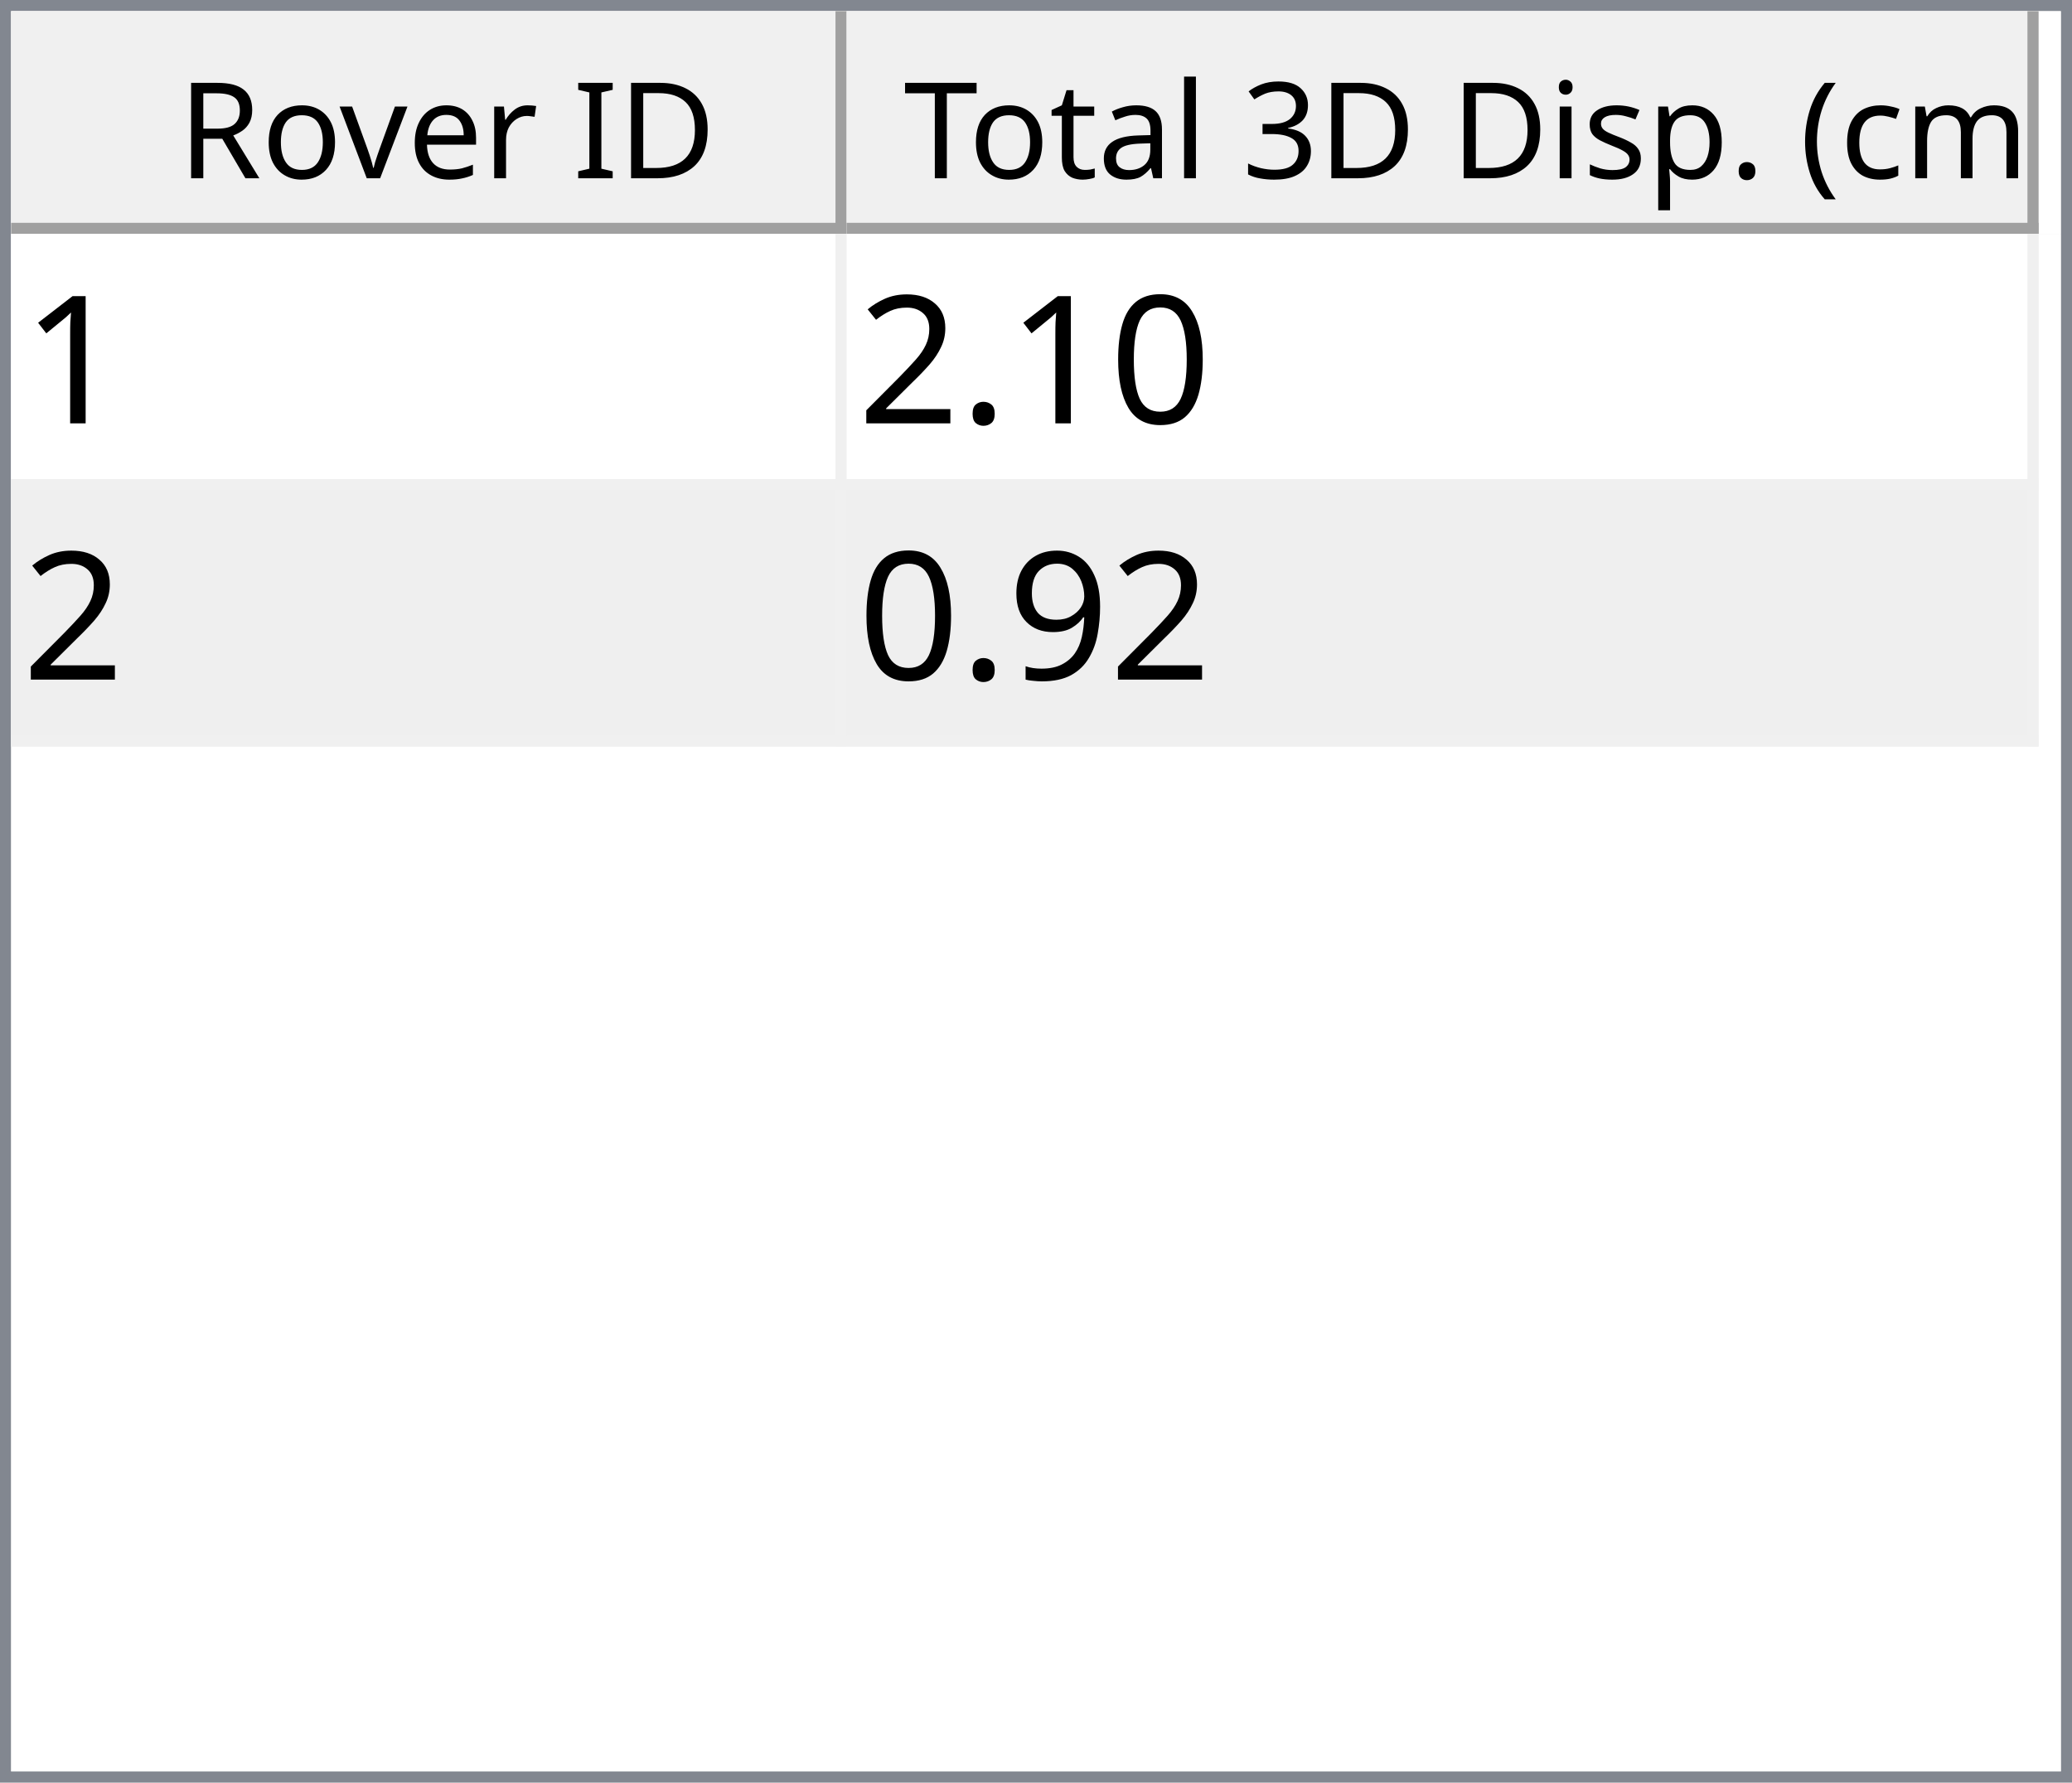
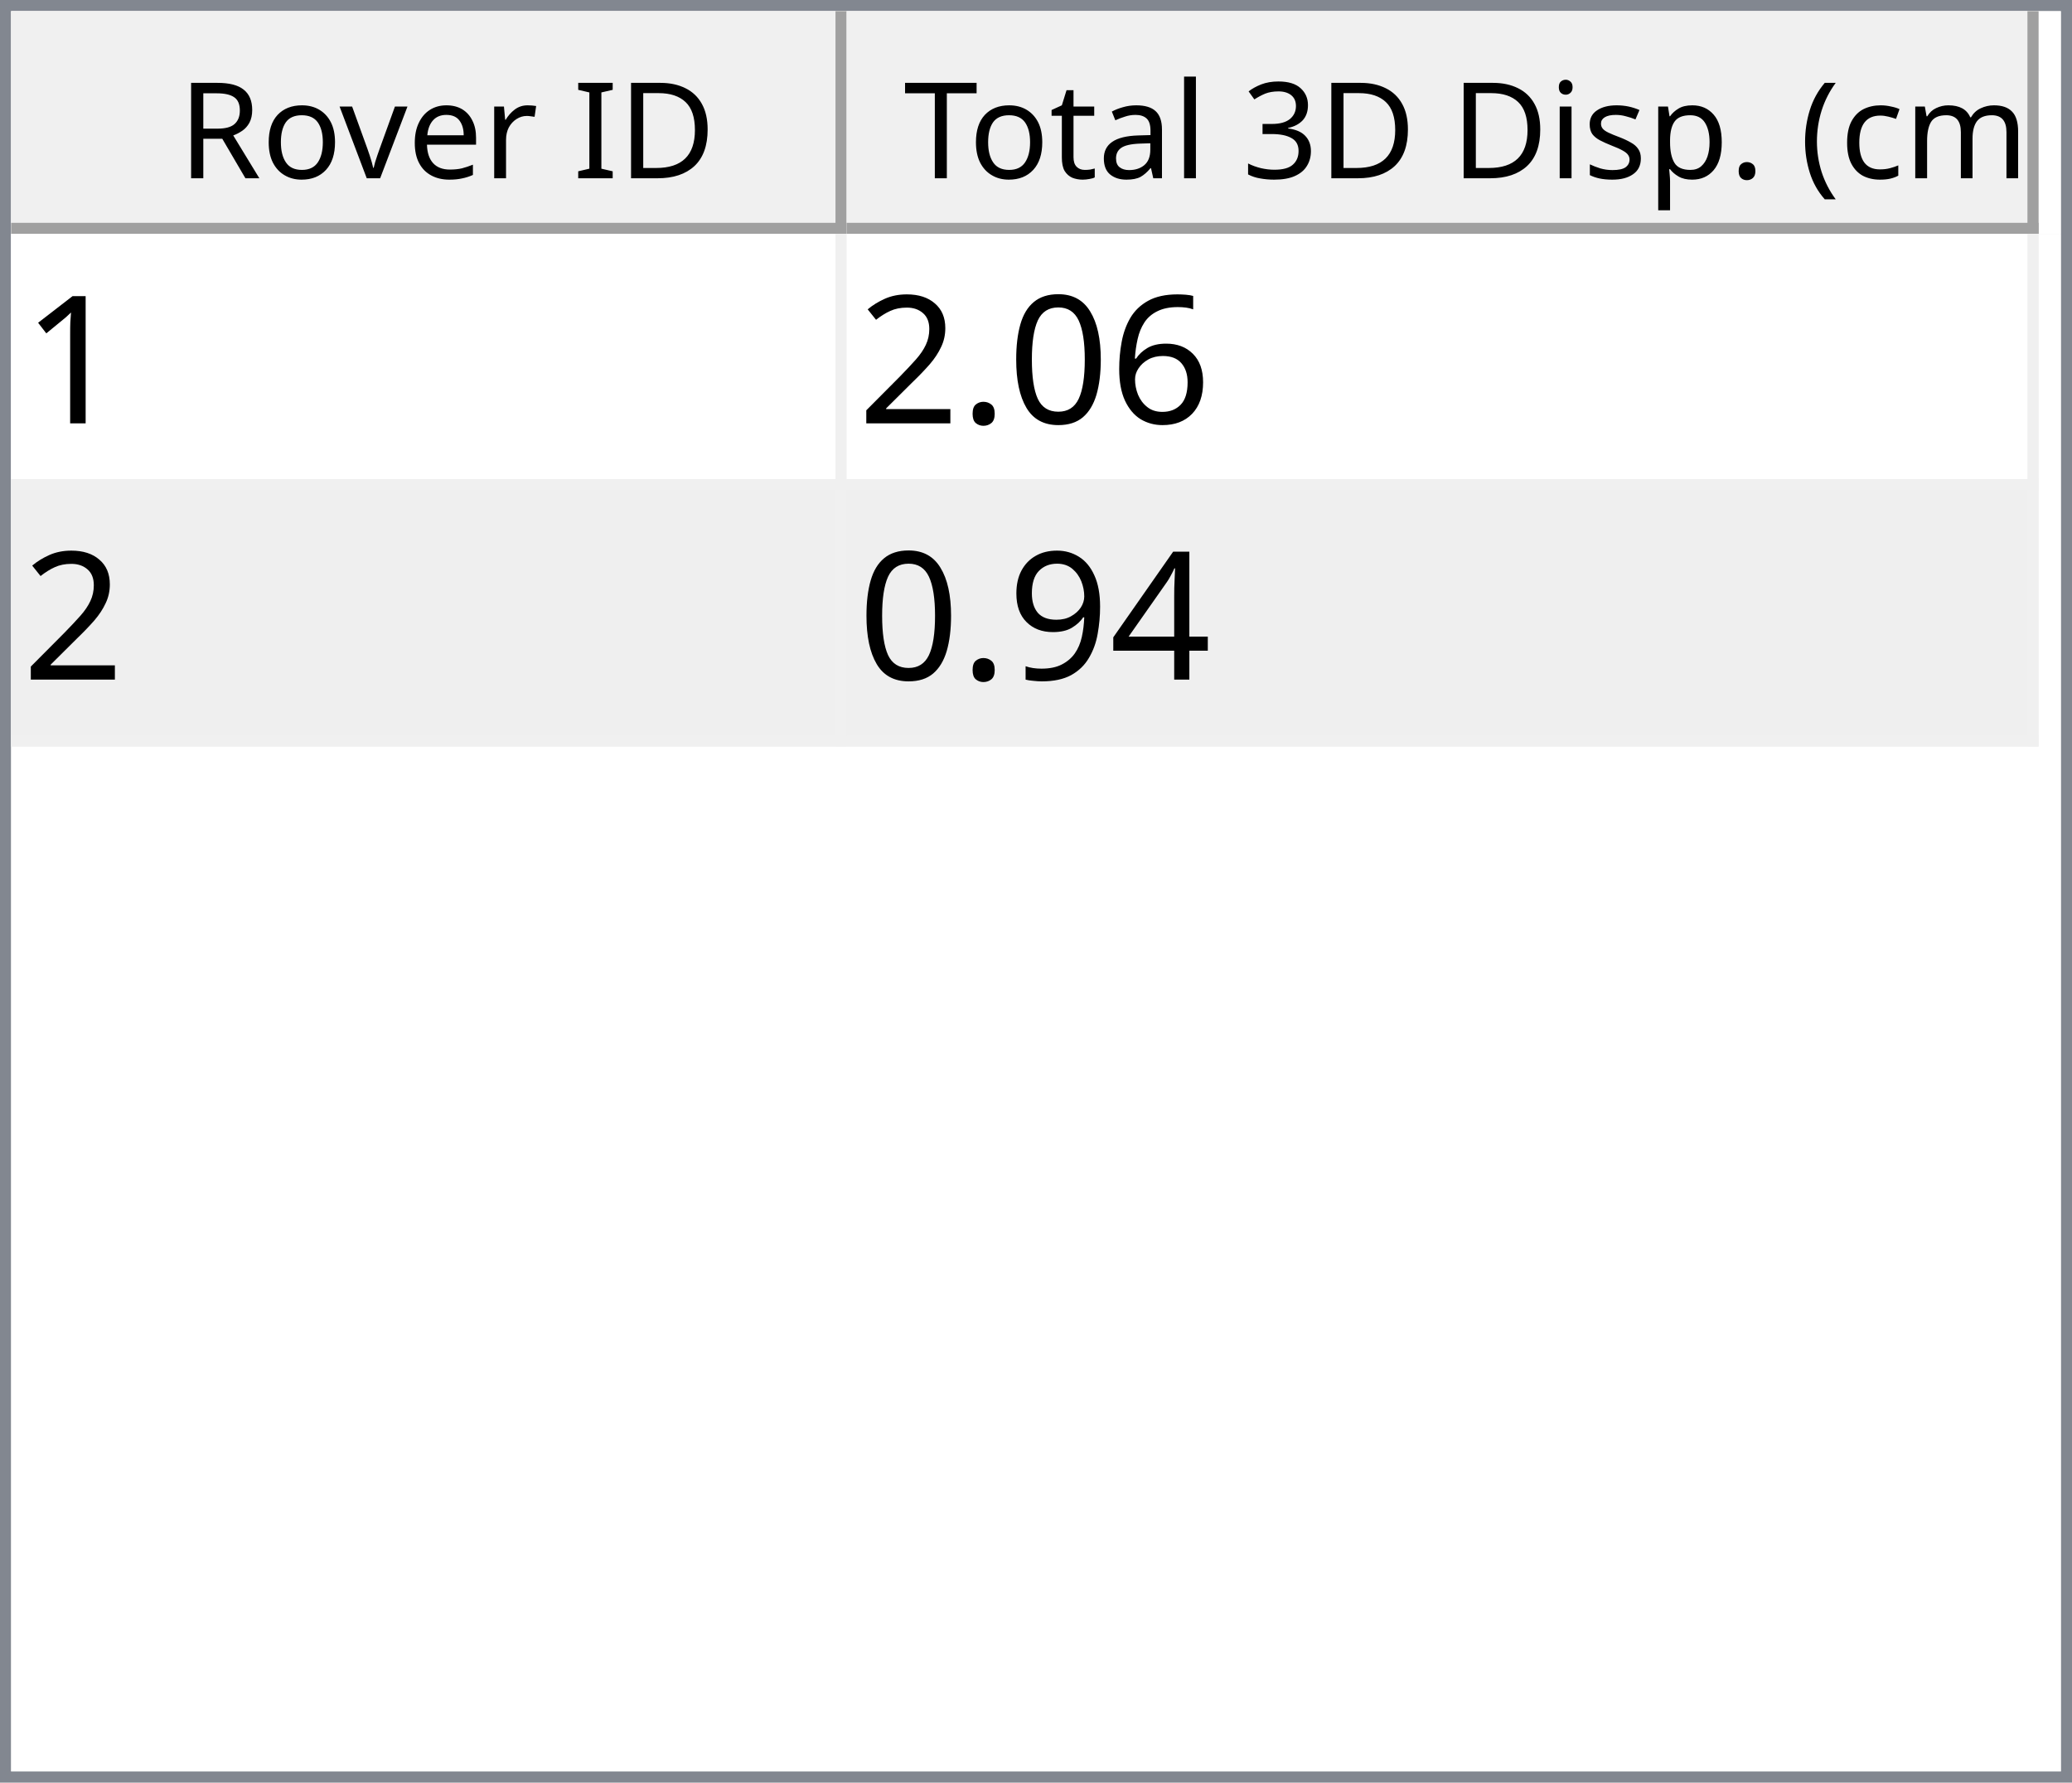
<svg xmlns="http://www.w3.org/2000/svg" style="fill-opacity:1; color-rendering:auto; color-interpolation:auto; text-rendering:auto; stroke:black; stroke-linecap:square; stroke-miterlimit:10; shape-rendering:auto; stroke-opacity:1; fill:black; stroke-dasharray:none; font-weight:normal; stroke-width:1; font-family:'Dialog'; font-style:normal; stroke-linejoin:miter; font-size:12px; stroke-dashoffset:0; image-rendering:auto;" width="186" height="160">
  <defs id="genericDefs" />
  <g>
    <defs id="defs1">
      <clipPath clipPathUnits="userSpaceOnUse" id="clipPath1">
        <path d="M0 0 L186 0 L186 160 L0 160 L0 0 Z" />
      </clipPath>
      <clipPath clipPathUnits="userSpaceOnUse" id="clipPath2">
        <path d="M0 0 L0 160 L186 160 L186 0 Z" />
      </clipPath>
      <clipPath clipPathUnits="userSpaceOnUse" id="clipPath3">
        <path d="M0 0 L0 20 L184 20 L184 0 Z" />
      </clipPath>
      <clipPath clipPathUnits="userSpaceOnUse" id="clipPath4">
        <path d="M0 0 L0 20 L75 20 L75 0 Z" />
      </clipPath>
      <clipPath clipPathUnits="userSpaceOnUse" id="clipPath5">
        <path d="M1 1 L1 19 L74 19 L74 1 Z" />
      </clipPath>
      <clipPath clipPathUnits="userSpaceOnUse" id="clipPath6">
        <path d="M0 0 L0 18 L73 18 L73 0 Z" />
      </clipPath>
      <clipPath clipPathUnits="userSpaceOnUse" id="clipPath7">
        <path d="M-0.5 -0.5 L-0.5 19.5 L74.5 19.5 L74.5 -0.5 Z" />
      </clipPath>
      <clipPath clipPathUnits="userSpaceOnUse" id="clipPath8">
        <path d="M0 0 L0 20 L107 20 L107 0 Z" />
      </clipPath>
      <clipPath clipPathUnits="userSpaceOnUse" id="clipPath9">
        <path d="M1 1 L1 19 L106 19 L106 1 Z" />
      </clipPath>
      <clipPath clipPathUnits="userSpaceOnUse" id="clipPath10">
        <path d="M0 0 L0 18 L105 18 L105 0 Z" />
      </clipPath>
      <clipPath clipPathUnits="userSpaceOnUse" id="clipPath11">
        <path d="M-0.5 -0.5 L-0.5 19.5 L106.5 19.5 L106.5 -0.5 Z" />
      </clipPath>
      <clipPath clipPathUnits="userSpaceOnUse" id="clipPath12">
        <path d="M0 0 L0 138 L184 138 L184 0 Z" />
      </clipPath>
      <clipPath clipPathUnits="userSpaceOnUse" id="clipPath13">
        <path d="M0 0 L0 46 L182 46 L182 0 Z" />
      </clipPath>
      <clipPath clipPathUnits="userSpaceOnUse" id="clipPath14">
        <path d="M-0.5 -0.5 L-0.5 45.5 L181.5 45.5 L181.5 -0.5 Z" />
      </clipPath>
      <clipPath clipPathUnits="userSpaceOnUse" id="clipPath15">
        <path d="M0 0 L0 22 L74 22 L74 0 Z" />
      </clipPath>
      <clipPath clipPathUnits="userSpaceOnUse" id="clipPath16">
        <path d="M0 0 L0 22 L106 22 L106 0 Z" />
      </clipPath>
      <font horiz-adv-x="64.551" id="font1">
        <font-face ascent="107.91" descent="25.098" units-per-em="100" style="font-style:normal; font-family:Segoe UI; font-weight:normal;" />
        <missing-glyph horiz-adv-x="64.551" d="M8.109 0 L8.109 68.266 L56.453 68.266 L56.453 0 L8.109 0 ZM15.328 7.234 L49.219 7.234 L49.219 61.031 L15.328 61.031 L15.328 7.234 Z" />
        <glyph unicode="D" horiz-adv-x="70.117" d="M9.188 0 L9.188 70.016 L28.516 70.016 Q65.531 70.016 65.531 35.891 Q65.531 19.672 55.25 9.836 Q44.969 0 27.734 0 L9.188 0 ZM17.391 62.594 L17.391 7.422 L27.828 7.422 Q41.609 7.422 49.273 14.797 Q56.938 22.172 56.938 35.688 Q56.938 62.594 28.328 62.594 L17.391 62.594 Z" />
        <glyph unicode="I" horiz-adv-x="26.611" d="M17.391 0 L9.188 0 L9.188 70.016 L17.391 70.016 L17.391 0 Z" />
        <glyph unicode=" " horiz-adv-x="27.393" d="" />
        <glyph unicode="r" horiz-adv-x="34.766" d="M34.188 41.891 Q32.078 43.5 28.125 43.5 Q23 43.5 19.555 38.672 Q16.109 33.844 16.109 25.484 L16.109 0 L8.109 0 L8.109 50 L16.109 50 L16.109 39.703 L16.312 39.703 Q18.016 44.969 21.531 47.922 Q25.047 50.875 29.391 50.875 Q32.516 50.875 34.188 50.203 L34.188 41.891 Z" />
        <glyph unicode="e" horiz-adv-x="52.295" d="M48.297 23 L12.984 23 Q13.188 14.656 17.484 10.109 Q21.781 5.562 29.297 5.562 Q37.75 5.562 44.828 11.141 L44.828 3.609 Q38.234 -1.172 27.391 -1.172 Q16.797 -1.172 10.742 5.641 Q4.688 12.453 4.688 24.812 Q4.688 36.469 11.305 43.82 Q17.922 51.172 27.734 51.172 Q37.547 51.172 42.922 44.828 Q48.297 38.484 48.297 27.203 L48.297 23 ZM40.094 29.781 Q40.047 36.719 36.75 40.578 Q33.453 44.438 27.594 44.438 Q21.922 44.438 17.969 40.383 Q14.016 36.328 13.094 29.781 L40.094 29.781 Z" />
        <glyph unicode="v" horiz-adv-x="47.9" d="M47.406 50 L27.484 0 L19.625 0 L0.688 50 L9.469 50 L22.172 13.672 Q23.578 9.672 23.922 6.688 L24.125 6.688 Q24.609 10.453 25.688 13.484 L38.969 50 L47.406 50 Z" />
        <glyph unicode="o" horiz-adv-x="58.594" d="M29 -1.172 Q17.922 -1.172 11.305 5.836 Q4.688 12.844 4.688 24.422 Q4.688 37.016 11.57 44.094 Q18.453 51.172 30.172 51.172 Q41.359 51.172 47.633 44.289 Q53.906 37.406 53.906 25.203 Q53.906 13.234 47.141 6.031 Q40.375 -1.172 29 -1.172 ZM29.594 44.438 Q21.875 44.438 17.383 39.188 Q12.891 33.938 12.891 24.703 Q12.891 15.828 17.43 10.695 Q21.969 5.562 29.594 5.562 Q37.359 5.562 41.531 10.594 Q45.703 15.625 45.703 24.906 Q45.703 34.281 41.531 39.359 Q37.359 44.438 29.594 44.438 Z" />
        <glyph unicode="R" horiz-adv-x="59.814" d="M59.375 0 L49.609 0 L37.891 19.625 Q36.281 22.359 34.766 24.289 Q33.25 26.219 31.664 27.438 Q30.078 28.656 28.25 29.219 Q26.422 29.781 24.125 29.781 L17.391 29.781 L17.391 0 L9.188 0 L9.188 70.016 L30.078 70.016 Q34.672 70.016 38.555 68.867 Q42.438 67.719 45.289 65.375 Q48.141 63.031 49.758 59.547 Q51.375 56.062 51.375 51.375 Q51.375 47.703 50.273 44.656 Q49.172 41.609 47.148 39.211 Q45.125 36.812 42.266 35.133 Q39.406 33.453 35.844 32.516 L35.844 32.328 Q37.594 31.547 38.891 30.547 Q40.188 29.547 41.359 28.18 Q42.531 26.812 43.68 25.078 Q44.828 23.344 46.234 21.047 L59.375 0 ZM17.391 62.594 L17.391 37.203 L28.516 37.203 Q31.594 37.203 34.203 38.133 Q36.812 39.062 38.719 40.797 Q40.625 42.531 41.703 45.047 Q42.781 47.562 42.781 50.688 Q42.781 56.297 39.141 59.445 Q35.5 62.594 28.609 62.594 L17.391 62.594 Z" />
        <glyph unicode=")" horiz-adv-x="30.176" d="M8.297 -15.922 L1.172 -15.922 Q16.406 2.344 16.406 26.812 Q16.406 51.469 1.078 70.016 L8.297 70.016 Q23.531 52.156 23.531 26.703 Q23.531 1.375 8.297 -15.922 Z" />
        <glyph unicode="m" horiz-adv-x="86.133" d="M79.109 0 L71.094 0 L71.094 28.719 Q71.094 37.016 68.531 40.727 Q65.969 44.438 59.906 44.438 Q54.781 44.438 51.195 39.75 Q47.609 35.062 47.609 28.516 L47.609 0 L39.594 0 L39.594 29.688 Q39.594 44.438 28.219 44.438 Q22.953 44.438 19.531 40.016 Q16.109 35.594 16.109 28.516 L16.109 0 L8.109 0 L8.109 50 L16.109 50 L16.109 42.094 L16.312 42.094 Q21.625 51.172 31.844 51.172 Q36.969 51.172 40.773 48.312 Q44.578 45.453 46 40.828 Q51.562 51.172 62.594 51.172 Q79.109 51.172 79.109 30.812 L79.109 0 Z" />
        <glyph unicode="c" horiz-adv-x="46.191" d="M42.188 2.297 Q36.422 -1.172 28.516 -1.172 Q17.828 -1.172 11.258 5.789 Q4.688 12.75 4.688 23.828 Q4.688 36.188 11.766 43.68 Q18.844 51.172 30.672 51.172 Q37.25 51.172 42.281 48.734 L42.281 40.531 Q36.719 44.438 30.375 44.438 Q22.703 44.438 17.797 38.945 Q12.891 33.453 12.891 24.516 Q12.891 15.719 17.508 10.641 Q22.125 5.562 29.891 5.562 Q36.422 5.562 42.188 9.906 L42.188 2.297 Z" />
        <glyph unicode="(" horiz-adv-x="30.176" d="M29.109 -15.922 L21.969 -15.922 Q6.844 1.375 6.844 26.703 Q6.844 52.156 21.969 70.016 L29.203 70.016 Q13.875 51.469 13.875 26.812 Q13.875 2.344 29.109 -15.922 Z" />
        <glyph unicode="." horiz-adv-x="21.68" d="M10.891 -1.078 Q8.641 -1.078 7.055 0.539 Q5.469 2.156 5.469 4.391 Q5.469 6.641 7.055 8.273 Q8.641 9.906 10.891 9.906 Q13.188 9.906 14.797 8.273 Q16.406 6.641 16.406 4.391 Q16.406 2.156 14.797 0.539 Q13.188 -1.078 10.891 -1.078 Z" />
        <glyph unicode="p" horiz-adv-x="58.789" d="M16.312 7.234 L16.109 7.234 L16.109 -23 L8.109 -23 L8.109 50 L16.109 50 L16.109 41.219 L16.312 41.219 Q22.219 51.172 33.594 51.172 Q43.266 51.172 48.688 44.461 Q54.109 37.75 54.109 26.469 Q54.109 13.922 48 6.375 Q41.891 -1.172 31.297 -1.172 Q21.578 -1.172 16.312 7.234 ZM16.109 27.391 L16.109 20.406 Q16.109 14.203 20.141 9.883 Q24.172 5.562 30.375 5.562 Q37.641 5.562 41.773 11.133 Q45.906 16.703 45.906 26.609 Q45.906 34.969 42.047 39.703 Q38.188 44.438 31.594 44.438 Q24.609 44.438 20.359 39.578 Q16.109 34.719 16.109 27.391 Z" />
        <glyph unicode="s" horiz-adv-x="42.432" d="M5.078 1.812 L5.078 10.406 Q11.625 5.562 19.484 5.562 Q30.031 5.562 30.031 12.594 Q30.031 14.594 29.125 15.992 Q28.219 17.391 26.68 18.461 Q25.141 19.531 23.07 20.383 Q21 21.234 18.609 22.172 Q15.281 23.484 12.766 24.828 Q10.25 26.172 8.57 27.859 Q6.891 29.547 6.031 31.695 Q5.172 33.844 5.172 36.719 Q5.172 40.234 6.789 42.945 Q8.406 45.656 11.086 47.484 Q13.766 49.312 17.211 50.242 Q20.656 51.172 24.312 51.172 Q30.812 51.172 35.938 48.922 L35.938 40.828 Q30.422 44.438 23.25 44.438 Q21 44.438 19.195 43.922 Q17.391 43.406 16.094 42.477 Q14.797 41.547 14.086 40.258 Q13.375 38.969 13.375 37.406 Q13.375 35.453 14.086 34.133 Q14.797 32.812 16.164 31.789 Q17.531 30.766 19.484 29.938 Q21.438 29.109 23.922 28.125 Q27.25 26.859 29.883 25.516 Q32.516 24.172 34.375 22.484 Q36.234 20.797 37.234 18.602 Q38.234 16.406 38.234 13.375 Q38.234 9.672 36.602 6.938 Q34.969 4.203 32.234 2.398 Q29.5 0.594 25.93 -0.289 Q22.359 -1.172 18.453 -1.172 Q10.75 -1.172 5.078 1.812 Z" />
        <glyph unicode="i" horiz-adv-x="24.219" d="M12.203 62.703 Q10.062 62.703 8.547 64.164 Q7.031 65.625 7.031 67.875 Q7.031 70.125 8.547 71.609 Q10.062 73.094 12.203 73.094 Q14.406 73.094 15.945 71.609 Q17.484 70.125 17.484 67.875 Q17.484 65.719 15.945 64.211 Q14.406 62.703 12.203 62.703 ZM16.109 0 L8.109 0 L8.109 50 L16.109 50 L16.109 0 Z" />
        <glyph unicode="3" horiz-adv-x="53.906" d="M46.531 19.828 Q46.531 15.094 44.75 11.211 Q42.969 7.328 39.719 4.57 Q36.469 1.812 31.93 0.297 Q27.391 -1.219 21.922 -1.219 Q11.922 -1.219 6 2.594 L6 11.188 Q13.094 5.609 22.219 5.609 Q25.875 5.609 28.828 6.539 Q31.781 7.469 33.906 9.227 Q36.031 10.984 37.18 13.477 Q38.328 15.969 38.328 19.094 Q38.328 32.812 18.797 32.812 L12.984 32.812 L12.984 39.594 L18.5 39.594 Q35.797 39.594 35.797 52.484 Q35.797 64.406 22.609 64.406 Q15.188 64.406 8.688 59.422 L8.688 67.188 Q15.375 71.188 24.609 71.188 Q29 71.188 32.57 69.969 Q36.141 68.75 38.68 66.555 Q41.219 64.359 42.609 61.281 Q44 58.203 44 54.5 Q44 40.672 30.031 36.719 L30.031 36.531 Q33.594 36.141 36.625 34.797 Q39.656 33.453 41.852 31.305 Q44.047 29.156 45.289 26.25 Q46.531 23.344 46.531 19.828 Z" />
        <glyph unicode="l" horiz-adv-x="24.219" d="M16.109 0 L8.109 0 L8.109 74.031 L16.109 74.031 L16.109 0 Z" />
        <glyph unicode="a" horiz-adv-x="50.879" d="M43.891 0 L35.891 0 L35.891 7.812 L35.688 7.812 Q30.469 -1.172 20.312 -1.172 Q12.844 -1.172 8.617 2.781 Q4.391 6.734 4.391 13.281 Q4.391 27.297 20.906 29.594 L35.891 31.688 Q35.891 44.438 25.594 44.438 Q16.547 44.438 9.281 38.281 L9.281 46.484 Q16.656 51.172 26.266 51.172 Q43.891 51.172 43.891 32.516 L43.891 0 ZM35.891 25.297 L23.828 23.641 Q18.266 22.859 15.43 20.875 Q12.594 18.891 12.594 13.875 Q12.594 10.203 15.211 7.883 Q17.828 5.562 22.172 5.562 Q28.125 5.562 32.008 9.742 Q35.891 13.922 35.891 20.312 L35.891 25.297 Z" />
        <glyph unicode="t" horiz-adv-x="33.887" d="M31.297 0.484 Q28.469 -1.078 23.828 -1.078 Q10.688 -1.078 10.688 13.578 L10.688 43.172 L2.094 43.172 L2.094 50 L10.688 50 L10.688 62.203 L18.703 64.797 L18.703 50 L31.297 50 L31.297 43.172 L18.703 43.172 L18.703 14.984 Q18.703 9.969 20.414 7.82 Q22.125 5.672 26.078 5.672 Q29.109 5.672 31.297 7.328 L31.297 0.484 Z" />
        <glyph unicode="T" horiz-adv-x="52.393" d="M50.594 62.594 L30.375 62.594 L30.375 0 L22.172 0 L22.172 62.594 L2 62.594 L2 70.016 L50.594 70.016 L50.594 62.594 Z" />
      </font>
      <font horiz-adv-x="75.0" id="font2">
        <font-face ascent="100.537" descent="21.973" units-per-em="100" style="font-style:normal; font-family:sans-serif; font-weight:normal;" />
        <missing-glyph horiz-adv-x="75.0" d="M12.5 0 L12.5 62.5 L62.5 62.5 L62.5 0 L12.5 0 ZM14.062 1.562 L60.938 1.562 L60.938 60.938 L14.062 60.938 L14.062 1.562 Z" />
        <glyph unicode="1" horiz-adv-x="55.615" d="M37.25 0 L28.469 0 L28.469 56 Q25.297 52.984 20.141 49.953 Q14.984 46.922 10.891 45.406 L10.891 53.906 Q18.266 57.375 23.781 62.305 Q29.297 67.234 31.594 71.875 L37.25 71.875 L37.25 0 Z" />
+         <glyph unicode="6" horiz-adv-x="55.615" d="M49.75 54.047 L41.016 53.375 Q39.844 58.547 37.703 60.891 Q34.125 64.656 28.906 64.656 Q24.703 64.656 21.531 62.312 Q17.391 59.281 14.992 53.469 Q12.594 47.656 12.5 36.922 Q15.672 41.75 20.266 44.094 Q24.859 46.438 29.891 46.438 Q38.672 46.438 44.852 39.969 Q51.031 33.5 51.031 23.25 Q51.031 16.5 48.125 10.719 Q45.219 4.938 40.141 1.859 Q35.062 -1.219 28.609 -1.219 Q17.625 -1.219 10.695 6.859 Q3.766 14.938 3.766 33.5 Q3.766 54.25 11.422 63.672 Q18.109 71.875 29.438 71.875 Q37.891 71.875 43.289 67.141 Q48.688 62.406 49.75 54.047 ZM13.875 23.188 Q13.875 18.656 15.797 14.508 Q17.719 10.359 21.188 8.18 Q24.656 6 28.469 6 Q34.031 6 38.039 10.492 Q42.047 14.984 42.047 22.703 Q42.047 30.125 38.086 34.398 Q34.125 38.672 28.125 38.672 Q22.172 38.672 18.023 34.398 Q13.875 30.125 13.875 23.188 Z" />
        <glyph unicode="0" horiz-adv-x="55.615" d="M4.156 35.297 Q4.156 48 6.766 55.742 Q9.375 63.484 14.523 67.68 Q19.672 71.875 27.484 71.875 Q33.25 71.875 37.594 69.555 Q41.938 67.234 44.773 62.867 Q47.609 58.5 49.219 52.227 Q50.828 45.953 50.828 35.297 Q50.828 22.703 48.242 14.969 Q45.656 7.234 40.508 3.008 Q35.359 -1.219 27.484 -1.219 Q17.141 -1.219 11.234 6.203 Q4.156 15.141 4.156 35.297 ZM13.188 35.297 Q13.188 17.672 17.312 11.836 Q21.438 6 27.484 6 Q33.547 6 37.672 11.859 Q41.797 17.719 41.797 35.297 Q41.797 52.984 37.672 58.789 Q33.547 64.594 27.391 64.594 Q21.344 64.594 17.719 59.469 Q13.188 52.938 13.188 35.297 Z" />
        <glyph unicode="." horiz-adv-x="27.783" d="M9.078 0 L9.078 10.016 L19.094 10.016 L19.094 0 L9.078 0 Z" />
        <glyph unicode="2" horiz-adv-x="55.615" d="M50.344 8.453 L50.344 0 L3.031 0 Q2.938 3.172 4.047 6.109 Q5.859 10.938 9.836 15.625 Q13.812 20.312 21.344 26.469 Q33.016 36.031 37.117 41.625 Q41.219 47.219 41.219 52.203 Q41.219 57.422 37.477 61.008 Q33.734 64.594 27.734 64.594 Q21.391 64.594 17.578 60.789 Q13.766 56.984 13.719 50.25 L4.688 51.172 Q5.609 61.281 11.664 66.578 Q17.719 71.875 27.938 71.875 Q38.234 71.875 44.242 66.164 Q50.25 60.453 50.25 52 Q50.25 47.703 48.492 43.555 Q46.734 39.406 42.656 34.812 Q38.578 30.219 29.109 22.219 Q21.188 15.578 18.945 13.211 Q16.703 10.844 15.234 8.453 L50.344 8.453 Z" />
+         <glyph unicode="4" horiz-adv-x="55.615" d="M32.328 0 L32.328 17.141 L1.266 17.141 L1.266 25.203 L33.938 71.578 L41.109 71.578 L41.109 25.203 L50.781 25.203 L50.781 17.141 L41.109 17.141 L41.109 0 L32.328 0 ZM32.328 25.203 L32.328 57.469 L9.906 25.203 L32.328 25.203 Z" />
        <glyph unicode="9" horiz-adv-x="55.615" d="M5.469 16.547 L13.922 17.328 Q14.984 11.375 18.016 8.688 Q21.047 6 25.781 6 Q29.828 6 32.883 7.859 Q35.938 9.719 37.891 12.82 Q39.844 15.922 41.164 21.195 Q42.484 26.469 42.484 31.938 Q42.484 32.516 42.438 33.688 Q39.797 29.5 35.234 26.883 Q30.672 24.266 25.344 24.266 Q16.453 24.266 10.305 30.711 Q4.156 37.156 4.156 47.703 Q4.156 58.594 10.578 65.234 Q17 71.875 26.656 71.875 Q33.641 71.875 39.43 68.117 Q45.219 64.359 48.219 57.398 Q51.219 50.438 51.219 37.25 Q51.219 23.531 48.242 15.406 Q45.266 7.281 39.383 3.031 Q33.5 -1.219 25.594 -1.219 Q17.188 -1.219 11.867 3.445 Q6.547 8.109 5.469 16.547 ZM41.453 48.141 Q41.453 55.719 37.43 60.156 Q33.406 64.594 27.734 64.594 Q21.875 64.594 17.531 59.812 Q13.188 55.031 13.188 47.406 Q13.188 40.578 17.312 36.305 Q21.438 32.031 27.484 32.031 Q33.594 32.031 37.523 36.305 Q41.453 40.578 41.453 48.141 Z" />
      </font>
    </defs>
    <g style="fill:white; stroke:white;">
      <rect x="0" y="0" width="186" style="clip-path:url(#clipPath1); stroke:none;" height="160" />
    </g>
    <g style="fill:white; text-rendering:optimizeSpeed; color-rendering:optimizeSpeed; image-rendering:optimizeSpeed; shape-rendering:crispEdges; stroke:white; color-interpolation:sRGB;">
      <rect x="0" width="186" height="160" y="0" style="stroke:none;" />
      <path style="stroke:none;" d="M0 160 L186 160 L186 0 L0 0 Z" />
    </g>
    <g style="fill:rgb(240,240,240); font-family:'Segoe UI'; stroke:rgb(240,240,240);">
      <rect x="0" y="0" width="186" style="clip-path:url(#clipPath2); stroke:none;" height="160" />
    </g>
    <g style="fill:rgb(130,135,144); font-family:'Segoe UI'; stroke:rgb(130,135,144);">
      <path d="M0 0 L186 0 L186 160 L0 160 L0 0 ZM1 1 L185 1 L185 159 L1 159 L1 1 Z" style="fill-rule:evenodd; clip-path:url(#clipPath2); stroke:none;" />
    </g>
    <g style="fill:white; font-family:'Segoe UI'; stroke:white;" transform="translate(1,1)">
      <rect x="0" y="0" width="184" style="clip-path:url(#clipPath3); stroke:none;" height="20" />
    </g>
    <g style="fill:rgb(240,240,240); font-family:'Segoe UI'; stroke:rgb(240,240,240);" transform="translate(1,1)">
      <rect x="0" y="0" width="75" style="clip-path:url(#clipPath4); stroke:none;" height="20" />
    </g>
    <g style="font-family:'Segoe UI';" transform="translate(2,2)">
      <text x="14" xml:space="preserve" y="14" style="clip-path:url(#clipPath6); stroke:none;">Rover ID</text>
    </g>
    <g style="fill:rgb(160,160,160); font-family:'Segoe UI'; stroke:rgb(160,160,160); stroke-linejoin:bevel;" transform="translate(1.5,1.5)">
      <line x1="74" x2="74" y1="0" style="fill:none; clip-path:url(#clipPath7);" y2="19" />
    </g>
    <g style="fill:rgb(160,160,160); font-family:'Segoe UI'; stroke:rgb(160,160,160); stroke-linejoin:bevel;" transform="matrix(1,0,0,1,1,1) translate(0.5,0.5)">
      <line x1="0" x2="74" y1="19" style="fill:none; clip-path:url(#clipPath7);" y2="19" />
    </g>
    <g style="fill:rgb(240,240,240); font-family:'Segoe UI'; stroke:rgb(240,240,240);" transform="translate(76,1)">
      <rect x="0" y="0" width="107" style="clip-path:url(#clipPath8); stroke:none;" height="20" />
    </g>
    <g style="font-family:'Segoe UI';" transform="translate(77,2)">
      <text x="1" xml:space="preserve" y="14" style="clip-path:url(#clipPath10); stroke:none;"> Total 3D Disp. (cm)</text>
    </g>
    <g style="fill:rgb(160,160,160); font-family:'Segoe UI'; stroke:rgb(160,160,160); stroke-linejoin:bevel;" transform="translate(76.5,1.5)">
      <line x1="106" x2="106" y1="0" style="fill:none; clip-path:url(#clipPath11);" y2="19" />
    </g>
    <g style="fill:rgb(160,160,160); font-family:'Segoe UI'; stroke:rgb(160,160,160); stroke-linejoin:bevel;" transform="matrix(1,0,0,1,76,1) translate(0.5,0.5)">
      <line x1="0" x2="106" y1="19" style="fill:none; clip-path:url(#clipPath11);" y2="19" />
    </g>
    <g style="fill:white; font-family:'Segoe UI'; stroke:white;" transform="translate(1,21)">
      <rect x="0" y="0" width="184" style="clip-path:url(#clipPath12); stroke:none;" height="138" />
    </g>
    <g style="fill:rgb(240,240,240); font-size:16px; font-family:sans-serif; stroke:rgb(240,240,240);" transform="translate(1,21)">
      <rect x="0" y="0" width="182" style="clip-path:url(#clipPath13); stroke:none;" height="46" />
      <line transform="translate(0.5,0.5)" x1="0" x2="181" y1="22" style="clip-path:url(#clipPath14); fill:none; stroke-linejoin:bevel;" y2="22" />
    </g>
    <g transform="matrix(1,0,0,1,1,21) translate(0.5,0.5)" style="fill:rgb(240,240,240); font-size:16px; font-family:sans-serif; stroke:rgb(240,240,240); stroke-linejoin:bevel;">
      <line x1="0" x2="181" y1="45" style="fill:none; clip-path:url(#clipPath14);" y2="45" />
    </g>
    <g transform="matrix(1,0,0,1,1,21) translate(0.5,0.5)" style="fill:rgb(240,240,240); font-size:16px; font-family:sans-serif; stroke:rgb(240,240,240); stroke-linejoin:bevel;">
      <line x1="74" x2="74" y1="0" style="fill:none; clip-path:url(#clipPath14);" y2="45" />
    </g>
    <g transform="matrix(1,0,0,1,1,21) translate(0.5,0.5)" style="fill:rgb(240,240,240); font-size:16px; font-family:sans-serif; stroke:rgb(240,240,240); stroke-linejoin:bevel;">
      <line x1="181" x2="181" y1="0" style="fill:none; clip-path:url(#clipPath14);" y2="45" />
    </g>
    <g style="fill:white; font-size:16px; font-family:sans-serif; stroke:white;" transform="matrix(1,0,0,1,1,21)">
      <rect x="0" y="0" width="74" style="clip-path:url(#clipPath15); stroke:none;" height="22" />
      <text x="1" y="17" style="fill:black; clip-path:url(#clipPath15); stroke:none;" xml:space="preserve">1</text>
    </g>
    <g style="fill:white; font-size:16px; font-family:sans-serif; stroke:white;" transform="matrix(1,0,0,1,1,21) translate(75,0)">
      <rect x="0" y="0" width="106" style="clip-path:url(#clipPath16); stroke:none;" height="22" />
-       <text x="1" y="17" style="fill:black; clip-path:url(#clipPath16); stroke:none;" xml:space="preserve">2.10</text>
+       <text x="1" y="17" style="fill:black; clip-path:url(#clipPath16); stroke:none;" xml:space="preserve">2.06</text>
    </g>
    <g style="fill:rgb(239,239,239); font-size:16px; font-family:sans-serif; stroke:rgb(239,239,239);" transform="matrix(1,0,0,1,1,21) translate(0,23)">
      <rect x="0" y="0" width="74" style="clip-path:url(#clipPath15); stroke:none;" height="22" />
      <text x="1" y="17" style="fill:black; clip-path:url(#clipPath15); stroke:none;" xml:space="preserve">2</text>
    </g>
    <g style="fill:rgb(239,239,239); font-size:16px; font-family:sans-serif; stroke:rgb(239,239,239);" transform="matrix(1,0,0,1,1,21) translate(75,23)">
      <rect x="0" y="0" width="106" style="clip-path:url(#clipPath16); stroke:none;" height="22" />
-       <text x="1" y="17" style="fill:black; clip-path:url(#clipPath16); stroke:none;" xml:space="preserve">0.92</text>
+       <text x="1" y="17" style="fill:black; clip-path:url(#clipPath16); stroke:none;" xml:space="preserve">0.94</text>
    </g>
  </g>
</svg>
